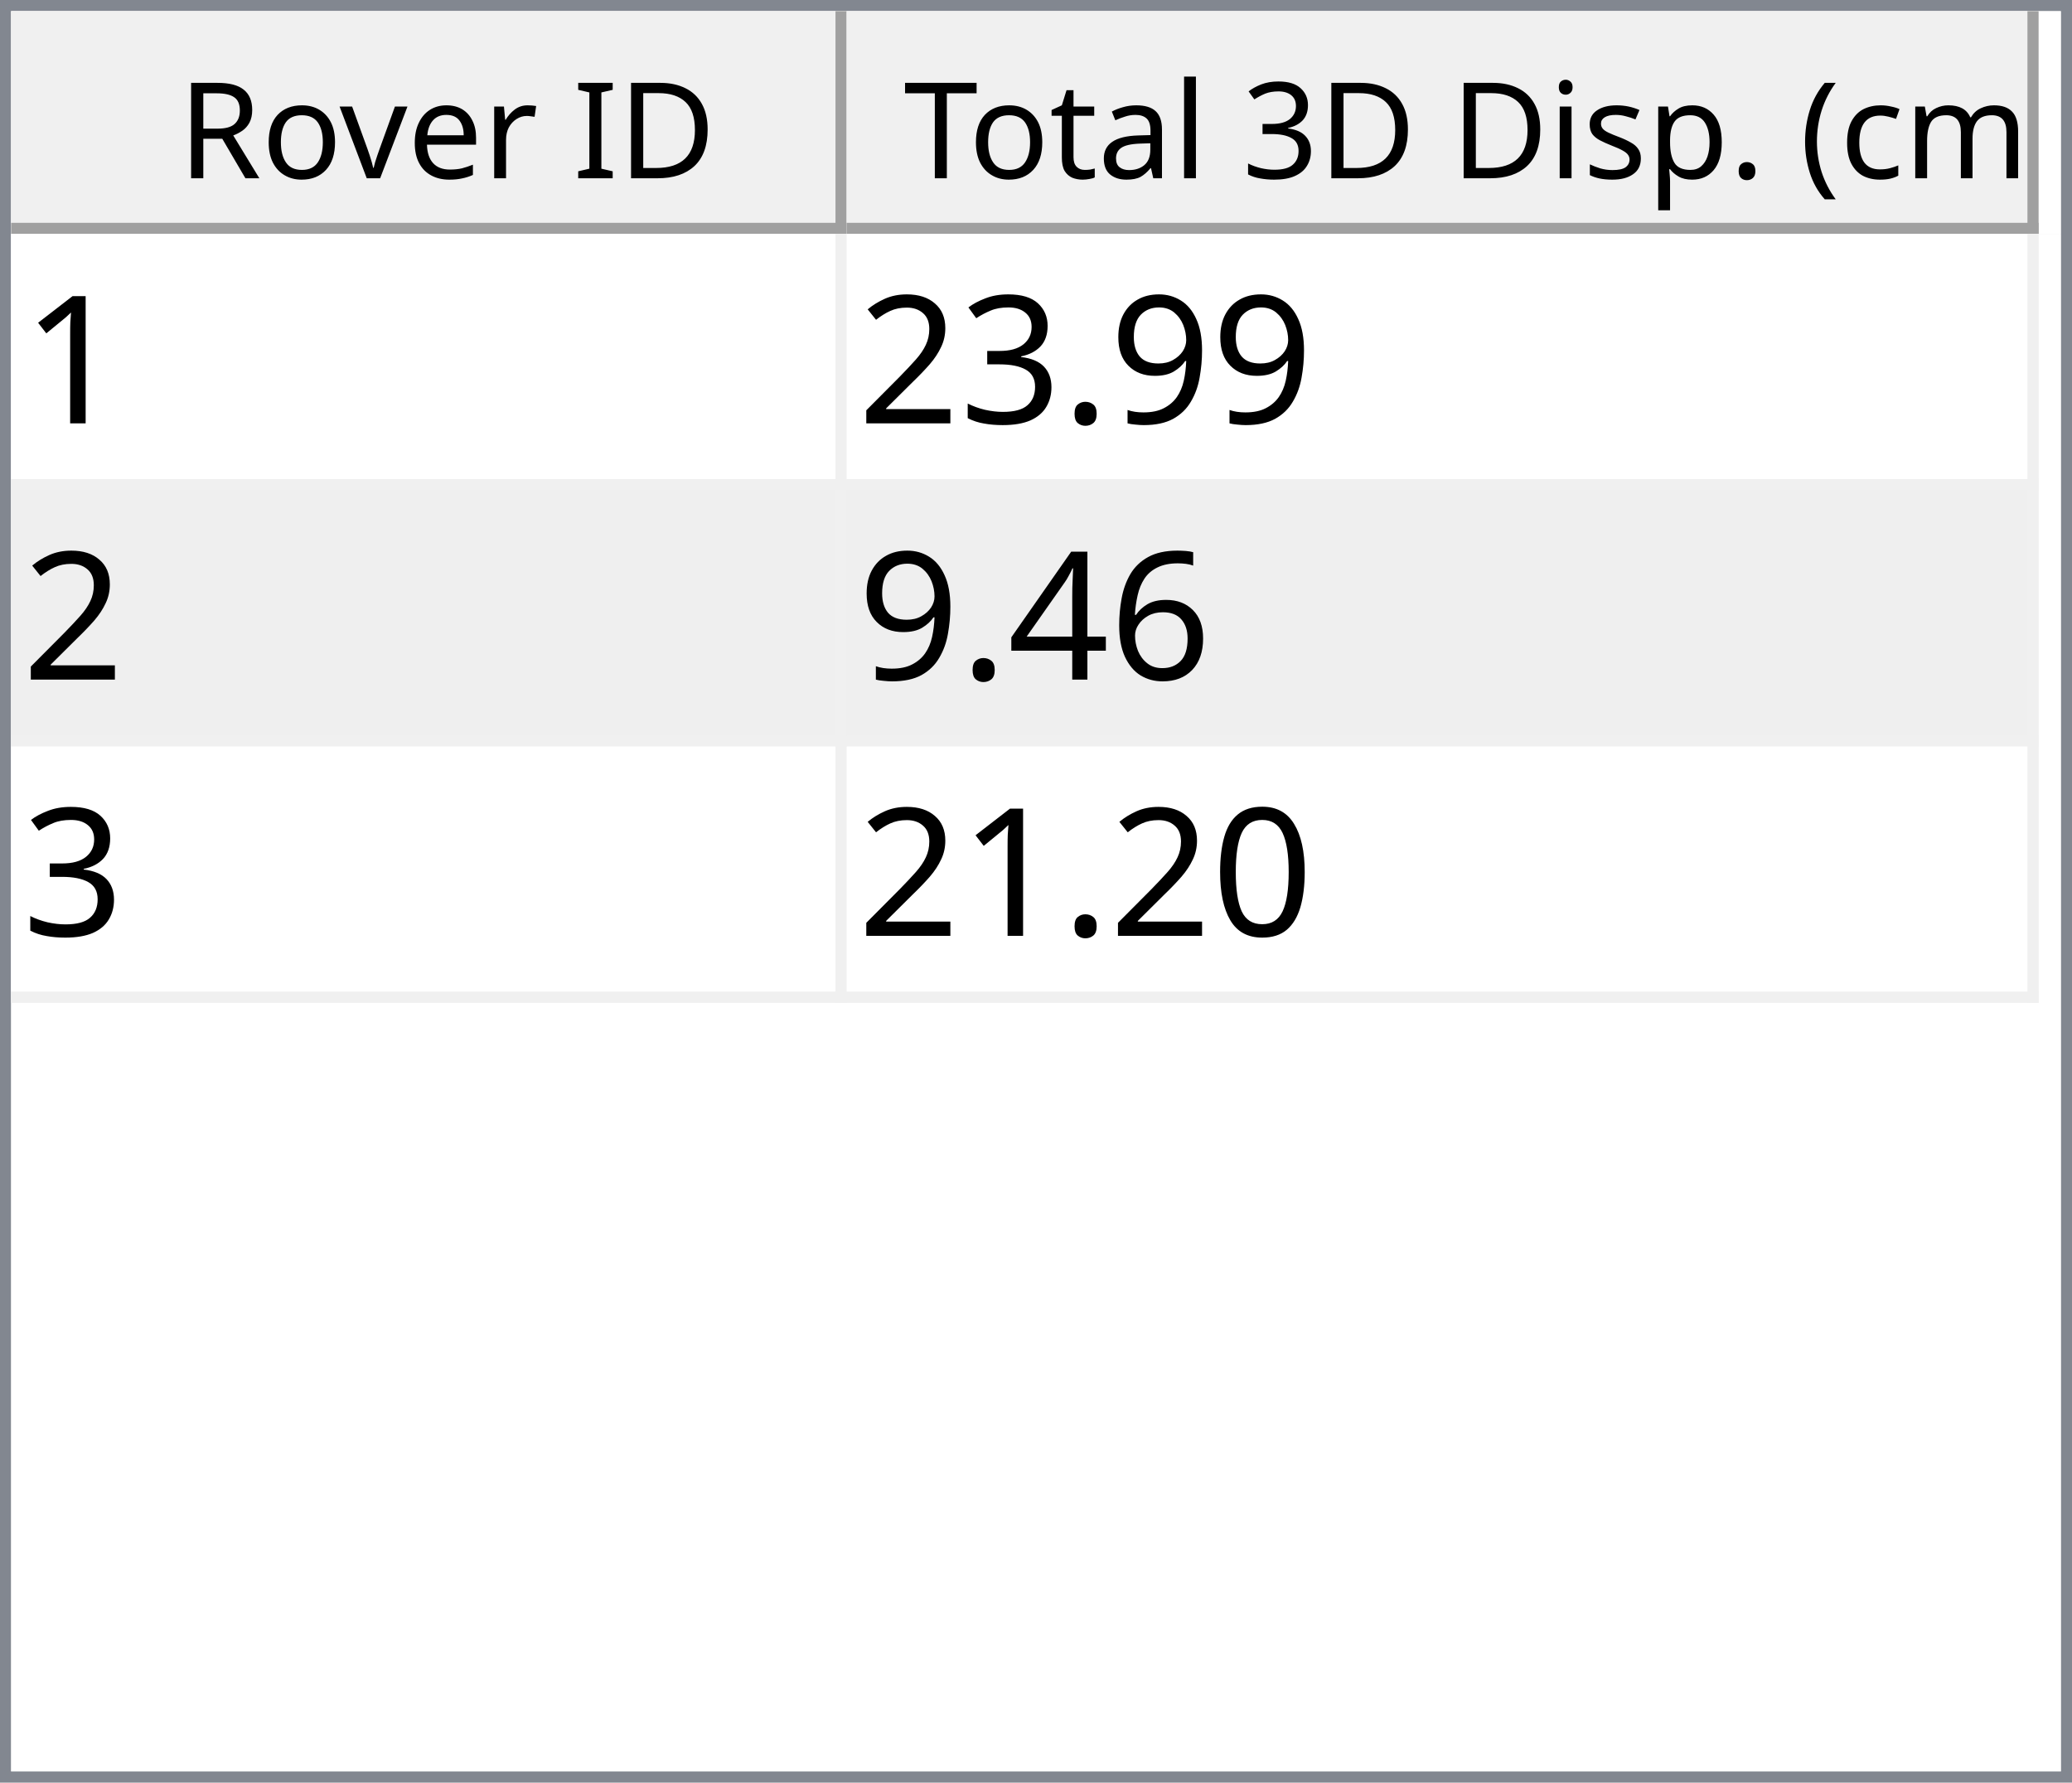
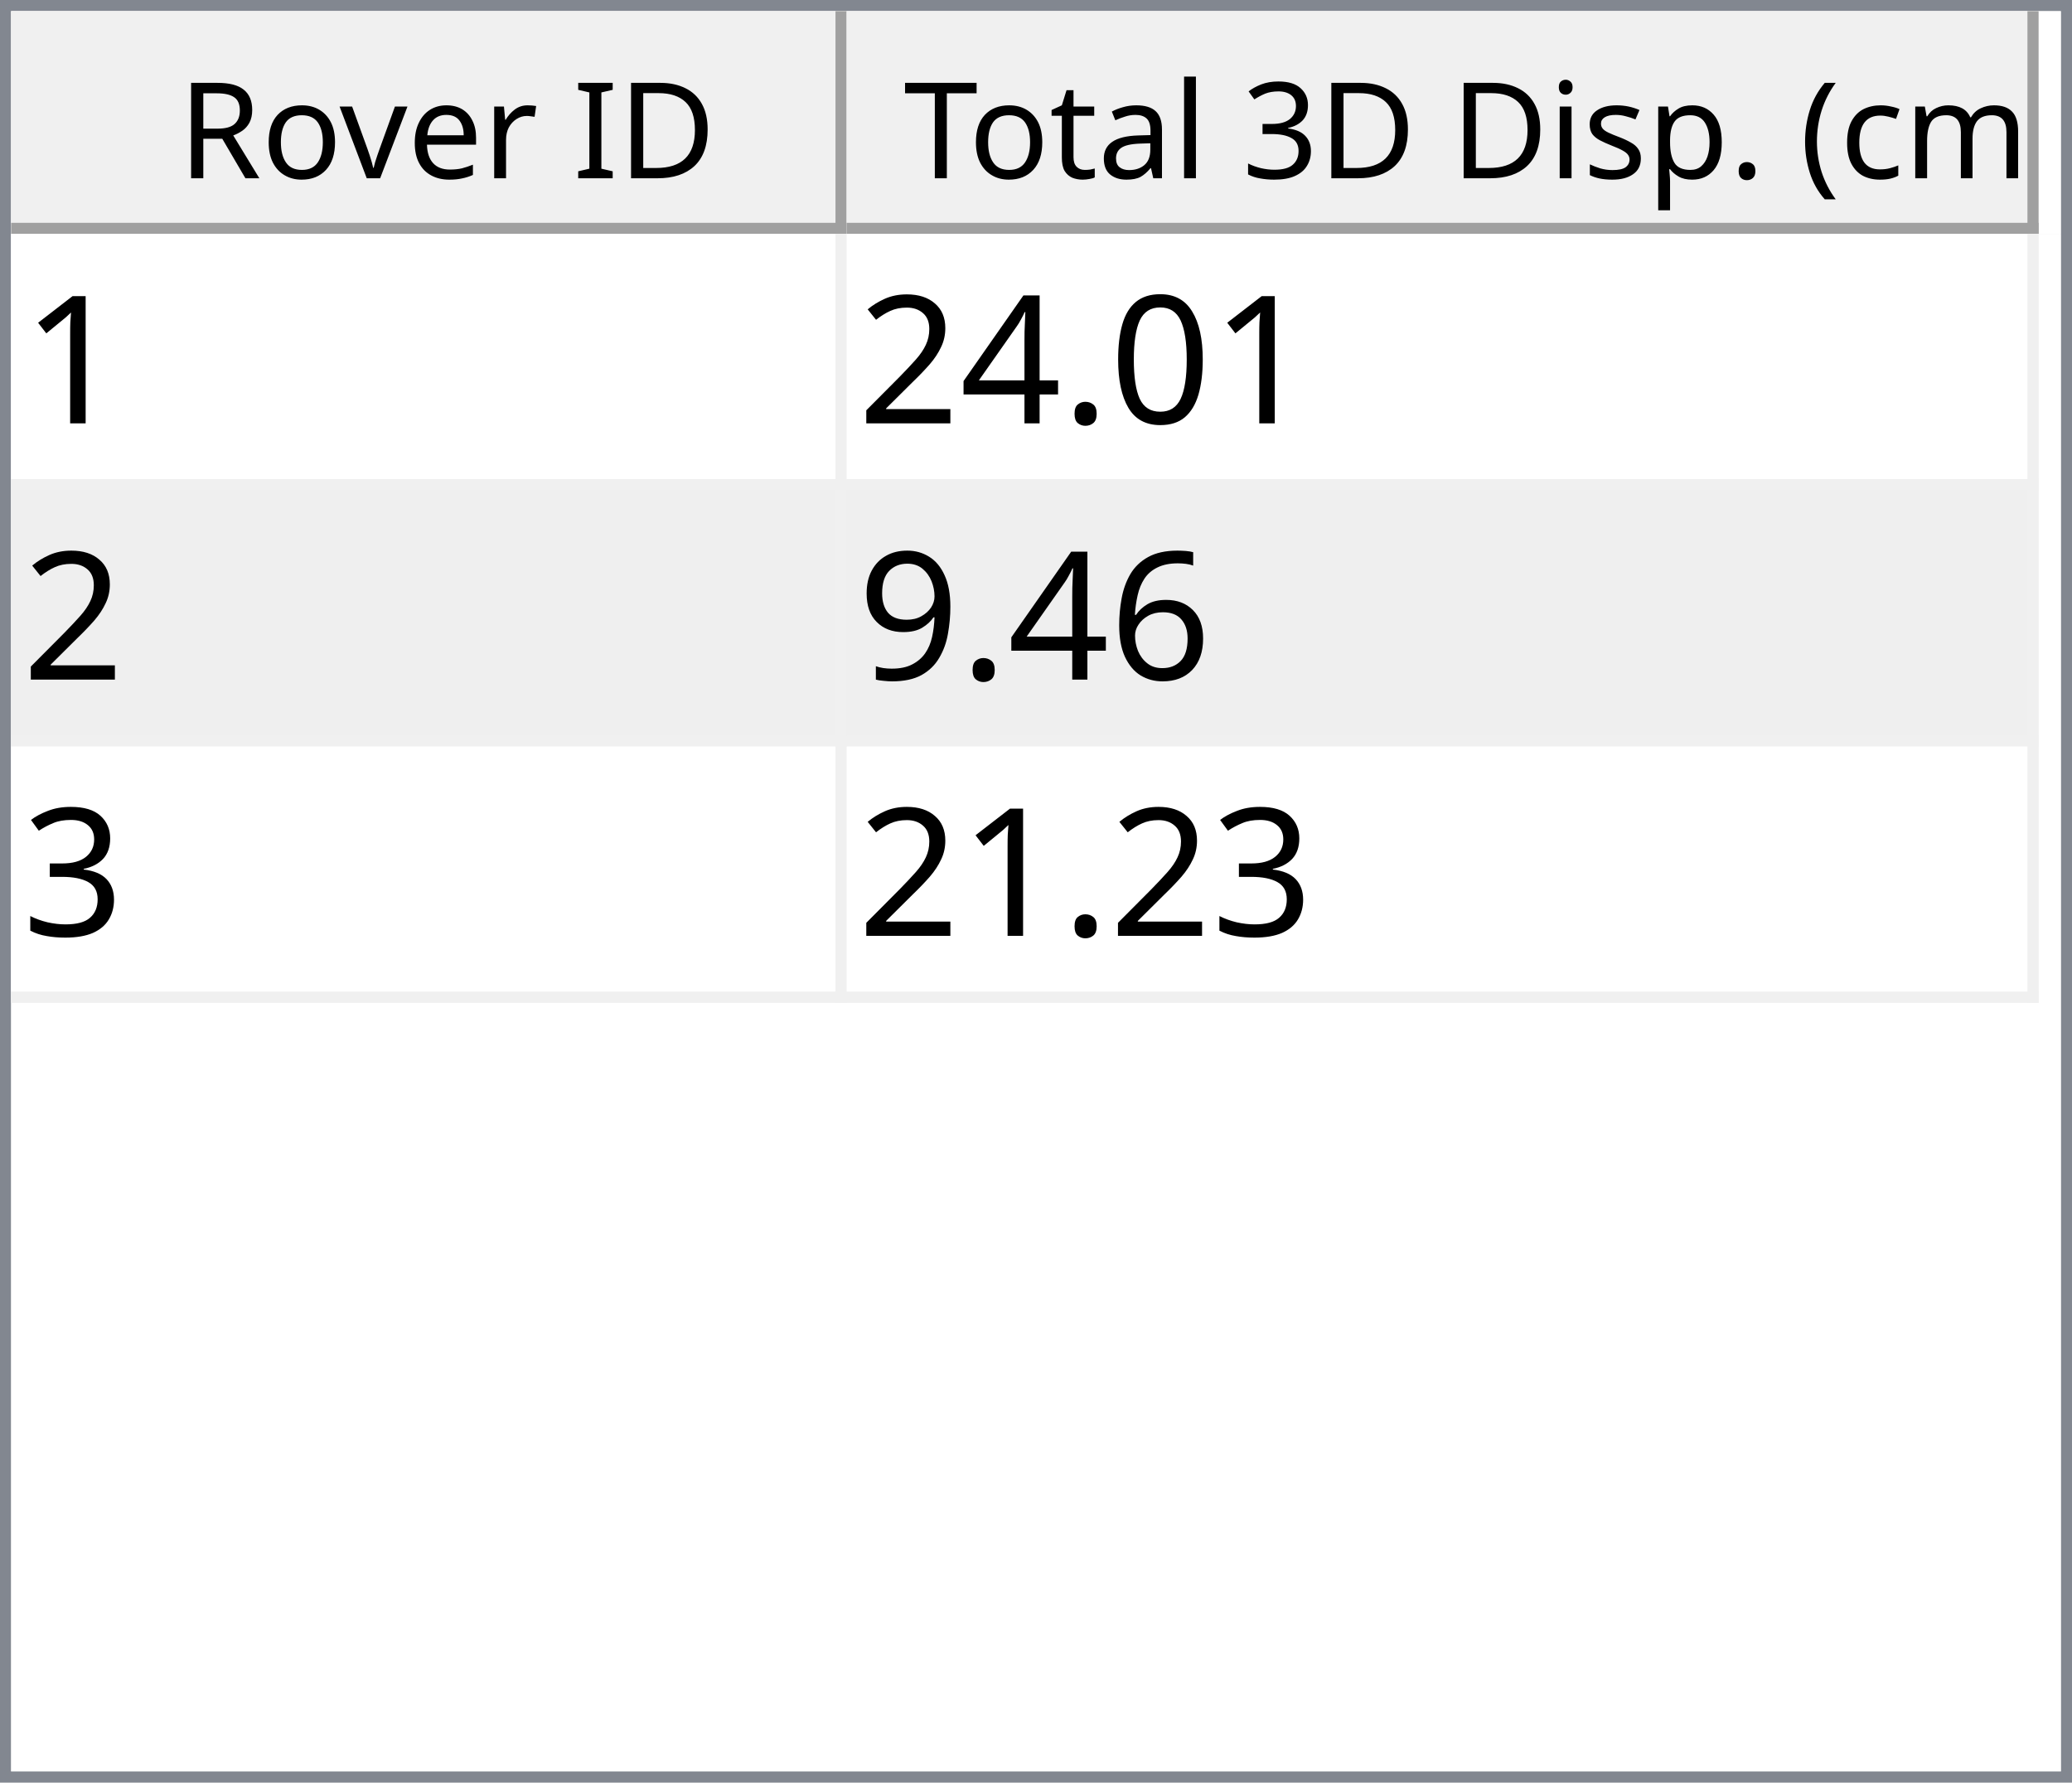
<svg xmlns="http://www.w3.org/2000/svg" style="fill-opacity:1; color-rendering:auto; color-interpolation:auto; text-rendering:auto; stroke:black; stroke-linecap:square; stroke-miterlimit:10; shape-rendering:auto; stroke-opacity:1; fill:black; stroke-dasharray:none; font-weight:normal; stroke-width:1; font-family:'Dialog'; font-style:normal; stroke-linejoin:miter; font-size:12px; stroke-dashoffset:0; image-rendering:auto;" width="186" height="160">
  <defs id="genericDefs" />
  <g>
    <defs id="defs1">
      <clipPath clipPathUnits="userSpaceOnUse" id="clipPath1">
        <path d="M0 0 L186 0 L186 160 L0 160 L0 0 Z" />
      </clipPath>
      <clipPath clipPathUnits="userSpaceOnUse" id="clipPath2">
        <path d="M0 0 L0 160 L186 160 L186 0 Z" />
      </clipPath>
      <clipPath clipPathUnits="userSpaceOnUse" id="clipPath3">
        <path d="M0 0 L0 20 L184 20 L184 0 Z" />
      </clipPath>
      <clipPath clipPathUnits="userSpaceOnUse" id="clipPath4">
        <path d="M0 0 L0 20 L75 20 L75 0 Z" />
      </clipPath>
      <clipPath clipPathUnits="userSpaceOnUse" id="clipPath5">
        <path d="M1 1 L1 19 L74 19 L74 1 Z" />
      </clipPath>
      <clipPath clipPathUnits="userSpaceOnUse" id="clipPath6">
        <path d="M0 0 L0 18 L73 18 L73 0 Z" />
      </clipPath>
      <clipPath clipPathUnits="userSpaceOnUse" id="clipPath7">
        <path d="M-0.5 -0.5 L-0.5 19.5 L74.5 19.5 L74.5 -0.5 Z" />
      </clipPath>
      <clipPath clipPathUnits="userSpaceOnUse" id="clipPath8">
        <path d="M0 0 L0 20 L107 20 L107 0 Z" />
      </clipPath>
      <clipPath clipPathUnits="userSpaceOnUse" id="clipPath9">
        <path d="M1 1 L1 19 L106 19 L106 1 Z" />
      </clipPath>
      <clipPath clipPathUnits="userSpaceOnUse" id="clipPath10">
        <path d="M0 0 L0 18 L105 18 L105 0 Z" />
      </clipPath>
      <clipPath clipPathUnits="userSpaceOnUse" id="clipPath11">
        <path d="M-0.5 -0.5 L-0.5 19.5 L106.5 19.5 L106.5 -0.5 Z" />
      </clipPath>
      <clipPath clipPathUnits="userSpaceOnUse" id="clipPath12">
        <path d="M0 0 L0 138 L184 138 L184 0 Z" />
      </clipPath>
      <clipPath clipPathUnits="userSpaceOnUse" id="clipPath13">
        <path d="M0 0 L0 69 L182 69 L182 0 Z" />
      </clipPath>
      <clipPath clipPathUnits="userSpaceOnUse" id="clipPath14">
        <path d="M-0.5 -0.5 L-0.5 68.5 L181.5 68.5 L181.5 -0.5 Z" />
      </clipPath>
      <clipPath clipPathUnits="userSpaceOnUse" id="clipPath15">
        <path d="M0 0 L0 22 L74 22 L74 0 Z" />
      </clipPath>
      <clipPath clipPathUnits="userSpaceOnUse" id="clipPath16">
        <path d="M0 0 L0 22 L106 22 L106 0 Z" />
      </clipPath>
      <font horiz-adv-x="64.551" id="font1">
        <font-face ascent="107.91" descent="25.098" units-per-em="100" style="font-style:normal; font-family:Segoe UI; font-weight:normal;" />
        <missing-glyph horiz-adv-x="64.551" d="M8.109 0 L8.109 68.266 L56.453 68.266 L56.453 0 L8.109 0 ZM15.328 7.234 L49.219 7.234 L49.219 61.031 L15.328 61.031 L15.328 7.234 Z" />
        <glyph unicode="D" horiz-adv-x="70.117" d="M9.188 0 L9.188 70.016 L28.516 70.016 Q65.531 70.016 65.531 35.891 Q65.531 19.672 55.25 9.836 Q44.969 0 27.734 0 L9.188 0 ZM17.391 62.594 L17.391 7.422 L27.828 7.422 Q41.609 7.422 49.273 14.797 Q56.938 22.172 56.938 35.688 Q56.938 62.594 28.328 62.594 L17.391 62.594 Z" />
        <glyph unicode="I" horiz-adv-x="26.611" d="M17.391 0 L9.188 0 L9.188 70.016 L17.391 70.016 L17.391 0 Z" />
        <glyph unicode=" " horiz-adv-x="27.393" d="" />
        <glyph unicode="r" horiz-adv-x="34.766" d="M34.188 41.891 Q32.078 43.5 28.125 43.5 Q23 43.5 19.555 38.672 Q16.109 33.844 16.109 25.484 L16.109 0 L8.109 0 L8.109 50 L16.109 50 L16.109 39.703 L16.312 39.703 Q18.016 44.969 21.531 47.922 Q25.047 50.875 29.391 50.875 Q32.516 50.875 34.188 50.203 L34.188 41.891 Z" />
        <glyph unicode="e" horiz-adv-x="52.295" d="M48.297 23 L12.984 23 Q13.188 14.656 17.484 10.109 Q21.781 5.562 29.297 5.562 Q37.75 5.562 44.828 11.141 L44.828 3.609 Q38.234 -1.172 27.391 -1.172 Q16.797 -1.172 10.742 5.641 Q4.688 12.453 4.688 24.812 Q4.688 36.469 11.305 43.82 Q17.922 51.172 27.734 51.172 Q37.547 51.172 42.922 44.828 Q48.297 38.484 48.297 27.203 L48.297 23 ZM40.094 29.781 Q40.047 36.719 36.75 40.578 Q33.453 44.438 27.594 44.438 Q21.922 44.438 17.969 40.383 Q14.016 36.328 13.094 29.781 L40.094 29.781 Z" />
        <glyph unicode="v" horiz-adv-x="47.9" d="M47.406 50 L27.484 0 L19.625 0 L0.688 50 L9.469 50 L22.172 13.672 Q23.578 9.672 23.922 6.688 L24.125 6.688 Q24.609 10.453 25.688 13.484 L38.969 50 L47.406 50 Z" />
        <glyph unicode="o" horiz-adv-x="58.594" d="M29 -1.172 Q17.922 -1.172 11.305 5.836 Q4.688 12.844 4.688 24.422 Q4.688 37.016 11.57 44.094 Q18.453 51.172 30.172 51.172 Q41.359 51.172 47.633 44.289 Q53.906 37.406 53.906 25.203 Q53.906 13.234 47.141 6.031 Q40.375 -1.172 29 -1.172 ZM29.594 44.438 Q21.875 44.438 17.383 39.188 Q12.891 33.938 12.891 24.703 Q12.891 15.828 17.43 10.695 Q21.969 5.562 29.594 5.562 Q37.359 5.562 41.531 10.594 Q45.703 15.625 45.703 24.906 Q45.703 34.281 41.531 39.359 Q37.359 44.438 29.594 44.438 Z" />
        <glyph unicode="R" horiz-adv-x="59.814" d="M59.375 0 L49.609 0 L37.891 19.625 Q36.281 22.359 34.766 24.289 Q33.25 26.219 31.664 27.438 Q30.078 28.656 28.25 29.219 Q26.422 29.781 24.125 29.781 L17.391 29.781 L17.391 0 L9.188 0 L9.188 70.016 L30.078 70.016 Q34.672 70.016 38.555 68.867 Q42.438 67.719 45.289 65.375 Q48.141 63.031 49.758 59.547 Q51.375 56.062 51.375 51.375 Q51.375 47.703 50.273 44.656 Q49.172 41.609 47.148 39.211 Q45.125 36.812 42.266 35.133 Q39.406 33.453 35.844 32.516 L35.844 32.328 Q37.594 31.547 38.891 30.547 Q40.188 29.547 41.359 28.18 Q42.531 26.812 43.68 25.078 Q44.828 23.344 46.234 21.047 L59.375 0 ZM17.391 62.594 L17.391 37.203 L28.516 37.203 Q31.594 37.203 34.203 38.133 Q36.812 39.062 38.719 40.797 Q40.625 42.531 41.703 45.047 Q42.781 47.562 42.781 50.688 Q42.781 56.297 39.141 59.445 Q35.5 62.594 28.609 62.594 L17.391 62.594 Z" />
        <glyph unicode=")" horiz-adv-x="30.176" d="M8.297 -15.922 L1.172 -15.922 Q16.406 2.344 16.406 26.812 Q16.406 51.469 1.078 70.016 L8.297 70.016 Q23.531 52.156 23.531 26.703 Q23.531 1.375 8.297 -15.922 Z" />
        <glyph unicode="m" horiz-adv-x="86.133" d="M79.109 0 L71.094 0 L71.094 28.719 Q71.094 37.016 68.531 40.727 Q65.969 44.438 59.906 44.438 Q54.781 44.438 51.195 39.75 Q47.609 35.062 47.609 28.516 L47.609 0 L39.594 0 L39.594 29.688 Q39.594 44.438 28.219 44.438 Q22.953 44.438 19.531 40.016 Q16.109 35.594 16.109 28.516 L16.109 0 L8.109 0 L8.109 50 L16.109 50 L16.109 42.094 L16.312 42.094 Q21.625 51.172 31.844 51.172 Q36.969 51.172 40.773 48.312 Q44.578 45.453 46 40.828 Q51.562 51.172 62.594 51.172 Q79.109 51.172 79.109 30.812 L79.109 0 Z" />
        <glyph unicode="c" horiz-adv-x="46.191" d="M42.188 2.297 Q36.422 -1.172 28.516 -1.172 Q17.828 -1.172 11.258 5.789 Q4.688 12.75 4.688 23.828 Q4.688 36.188 11.766 43.68 Q18.844 51.172 30.672 51.172 Q37.25 51.172 42.281 48.734 L42.281 40.531 Q36.719 44.438 30.375 44.438 Q22.703 44.438 17.797 38.945 Q12.891 33.453 12.891 24.516 Q12.891 15.719 17.508 10.641 Q22.125 5.562 29.891 5.562 Q36.422 5.562 42.188 9.906 L42.188 2.297 Z" />
        <glyph unicode="(" horiz-adv-x="30.176" d="M29.109 -15.922 L21.969 -15.922 Q6.844 1.375 6.844 26.703 Q6.844 52.156 21.969 70.016 L29.203 70.016 Q13.875 51.469 13.875 26.812 Q13.875 2.344 29.109 -15.922 Z" />
        <glyph unicode="." horiz-adv-x="21.68" d="M10.891 -1.078 Q8.641 -1.078 7.055 0.539 Q5.469 2.156 5.469 4.391 Q5.469 6.641 7.055 8.273 Q8.641 9.906 10.891 9.906 Q13.188 9.906 14.797 8.273 Q16.406 6.641 16.406 4.391 Q16.406 2.156 14.797 0.539 Q13.188 -1.078 10.891 -1.078 Z" />
        <glyph unicode="p" horiz-adv-x="58.789" d="M16.312 7.234 L16.109 7.234 L16.109 -23 L8.109 -23 L8.109 50 L16.109 50 L16.109 41.219 L16.312 41.219 Q22.219 51.172 33.594 51.172 Q43.266 51.172 48.688 44.461 Q54.109 37.75 54.109 26.469 Q54.109 13.922 48 6.375 Q41.891 -1.172 31.297 -1.172 Q21.578 -1.172 16.312 7.234 ZM16.109 27.391 L16.109 20.406 Q16.109 14.203 20.141 9.883 Q24.172 5.562 30.375 5.562 Q37.641 5.562 41.773 11.133 Q45.906 16.703 45.906 26.609 Q45.906 34.969 42.047 39.703 Q38.188 44.438 31.594 44.438 Q24.609 44.438 20.359 39.578 Q16.109 34.719 16.109 27.391 Z" />
        <glyph unicode="s" horiz-adv-x="42.432" d="M5.078 1.812 L5.078 10.406 Q11.625 5.562 19.484 5.562 Q30.031 5.562 30.031 12.594 Q30.031 14.594 29.125 15.992 Q28.219 17.391 26.68 18.461 Q25.141 19.531 23.07 20.383 Q21 21.234 18.609 22.172 Q15.281 23.484 12.766 24.828 Q10.25 26.172 8.57 27.859 Q6.891 29.547 6.031 31.695 Q5.172 33.844 5.172 36.719 Q5.172 40.234 6.789 42.945 Q8.406 45.656 11.086 47.484 Q13.766 49.312 17.211 50.242 Q20.656 51.172 24.312 51.172 Q30.812 51.172 35.938 48.922 L35.938 40.828 Q30.422 44.438 23.25 44.438 Q21 44.438 19.195 43.922 Q17.391 43.406 16.094 42.477 Q14.797 41.547 14.086 40.258 Q13.375 38.969 13.375 37.406 Q13.375 35.453 14.086 34.133 Q14.797 32.812 16.164 31.789 Q17.531 30.766 19.484 29.938 Q21.438 29.109 23.922 28.125 Q27.25 26.859 29.883 25.516 Q32.516 24.172 34.375 22.484 Q36.234 20.797 37.234 18.602 Q38.234 16.406 38.234 13.375 Q38.234 9.672 36.602 6.938 Q34.969 4.203 32.234 2.398 Q29.5 0.594 25.93 -0.289 Q22.359 -1.172 18.453 -1.172 Q10.75 -1.172 5.078 1.812 Z" />
        <glyph unicode="i" horiz-adv-x="24.219" d="M12.203 62.703 Q10.062 62.703 8.547 64.164 Q7.031 65.625 7.031 67.875 Q7.031 70.125 8.547 71.609 Q10.062 73.094 12.203 73.094 Q14.406 73.094 15.945 71.609 Q17.484 70.125 17.484 67.875 Q17.484 65.719 15.945 64.211 Q14.406 62.703 12.203 62.703 ZM16.109 0 L8.109 0 L8.109 50 L16.109 50 L16.109 0 Z" />
        <glyph unicode="3" horiz-adv-x="53.906" d="M46.531 19.828 Q46.531 15.094 44.75 11.211 Q42.969 7.328 39.719 4.57 Q36.469 1.812 31.93 0.297 Q27.391 -1.219 21.922 -1.219 Q11.922 -1.219 6 2.594 L6 11.188 Q13.094 5.609 22.219 5.609 Q25.875 5.609 28.828 6.539 Q31.781 7.469 33.906 9.227 Q36.031 10.984 37.18 13.477 Q38.328 15.969 38.328 19.094 Q38.328 32.812 18.797 32.812 L12.984 32.812 L12.984 39.594 L18.5 39.594 Q35.797 39.594 35.797 52.484 Q35.797 64.406 22.609 64.406 Q15.188 64.406 8.688 59.422 L8.688 67.188 Q15.375 71.188 24.609 71.188 Q29 71.188 32.57 69.969 Q36.141 68.75 38.68 66.555 Q41.219 64.359 42.609 61.281 Q44 58.203 44 54.5 Q44 40.672 30.031 36.719 L30.031 36.531 Q33.594 36.141 36.625 34.797 Q39.656 33.453 41.852 31.305 Q44.047 29.156 45.289 26.25 Q46.531 23.344 46.531 19.828 Z" />
        <glyph unicode="l" horiz-adv-x="24.219" d="M16.109 0 L8.109 0 L8.109 74.031 L16.109 74.031 L16.109 0 Z" />
        <glyph unicode="a" horiz-adv-x="50.879" d="M43.891 0 L35.891 0 L35.891 7.812 L35.688 7.812 Q30.469 -1.172 20.312 -1.172 Q12.844 -1.172 8.617 2.781 Q4.391 6.734 4.391 13.281 Q4.391 27.297 20.906 29.594 L35.891 31.688 Q35.891 44.438 25.594 44.438 Q16.547 44.438 9.281 38.281 L9.281 46.484 Q16.656 51.172 26.266 51.172 Q43.891 51.172 43.891 32.516 L43.891 0 ZM35.891 25.297 L23.828 23.641 Q18.266 22.859 15.43 20.875 Q12.594 18.891 12.594 13.875 Q12.594 10.203 15.211 7.883 Q17.828 5.562 22.172 5.562 Q28.125 5.562 32.008 9.742 Q35.891 13.922 35.891 20.312 L35.891 25.297 Z" />
        <glyph unicode="t" horiz-adv-x="33.887" d="M31.297 0.484 Q28.469 -1.078 23.828 -1.078 Q10.688 -1.078 10.688 13.578 L10.688 43.172 L2.094 43.172 L2.094 50 L10.688 50 L10.688 62.203 L18.703 64.797 L18.703 50 L31.297 50 L31.297 43.172 L18.703 43.172 L18.703 14.984 Q18.703 9.969 20.414 7.82 Q22.125 5.672 26.078 5.672 Q29.109 5.672 31.297 7.328 L31.297 0.484 Z" />
        <glyph unicode="T" horiz-adv-x="52.393" d="M50.594 62.594 L30.375 62.594 L30.375 0 L22.172 0 L22.172 62.594 L2 62.594 L2 70.016 L50.594 70.016 L50.594 62.594 Z" />
      </font>
      <font horiz-adv-x="75.0" id="font2">
        <font-face ascent="100.537" descent="21.973" units-per-em="100" style="font-style:normal; font-family:sans-serif; font-weight:normal;" />
        <missing-glyph horiz-adv-x="75.0" d="M12.5 0 L12.5 62.5 L62.5 62.5 L62.5 0 L12.5 0 ZM14.062 1.562 L60.938 1.562 L60.938 60.938 L14.062 60.938 L14.062 1.562 Z" />
        <glyph unicode="1" horiz-adv-x="55.615" d="M37.25 0 L28.469 0 L28.469 56 Q25.297 52.984 20.141 49.953 Q14.984 46.922 10.891 45.406 L10.891 53.906 Q18.266 57.375 23.781 62.305 Q29.297 67.234 31.594 71.875 L37.25 71.875 L37.25 0 Z" />
-         <glyph unicode="9" horiz-adv-x="55.615" d="M5.469 16.547 L13.922 17.328 Q14.984 11.375 18.016 8.688 Q21.047 6 25.781 6 Q29.828 6 32.883 7.859 Q35.938 9.719 37.891 12.82 Q39.844 15.922 41.164 21.195 Q42.484 26.469 42.484 31.938 Q42.484 32.516 42.438 33.688 Q39.797 29.5 35.234 26.883 Q30.672 24.266 25.344 24.266 Q16.453 24.266 10.305 30.711 Q4.156 37.156 4.156 47.703 Q4.156 58.594 10.578 65.234 Q17 71.875 26.656 71.875 Q33.641 71.875 39.43 68.117 Q45.219 64.359 48.219 57.398 Q51.219 50.438 51.219 37.25 Q51.219 23.531 48.242 15.406 Q45.266 7.281 39.383 3.031 Q33.5 -1.219 25.594 -1.219 Q17.188 -1.219 11.867 3.445 Q6.547 8.109 5.469 16.547 ZM41.453 48.141 Q41.453 55.719 37.43 60.156 Q33.406 64.594 27.734 64.594 Q21.875 64.594 17.531 59.812 Q13.188 55.031 13.188 47.406 Q13.188 40.578 17.312 36.305 Q21.438 32.031 27.484 32.031 Q33.594 32.031 37.523 36.305 Q41.453 40.578 41.453 48.141 Z" />
+         <glyph unicode="0" horiz-adv-x="55.615" d="M4.156 35.297 Q4.156 48 6.766 55.742 Q9.375 63.484 14.523 67.68 Q19.672 71.875 27.484 71.875 Q33.25 71.875 37.594 69.555 Q41.938 67.234 44.773 62.867 Q47.609 58.5 49.219 52.227 Q50.828 45.953 50.828 35.297 Q50.828 22.703 48.242 14.969 Q45.656 7.234 40.508 3.008 Q35.359 -1.219 27.484 -1.219 Q17.141 -1.219 11.234 6.203 Q4.156 15.141 4.156 35.297 ZM13.188 35.297 Q13.188 17.672 17.312 11.836 Q21.438 6 27.484 6 Q33.547 6 37.672 11.859 Q41.797 17.719 41.797 35.297 Q41.797 52.984 37.672 58.789 Q33.547 64.594 27.391 64.594 Q21.344 64.594 17.719 59.469 Q13.188 52.938 13.188 35.297 Z" />
        <glyph unicode="." horiz-adv-x="27.783" d="M9.078 0 L9.078 10.016 L19.094 10.016 L19.094 0 L9.078 0 Z" />
-         <glyph unicode="3" horiz-adv-x="55.615" d="M4.203 18.891 L12.984 20.062 Q14.5 12.594 18.141 9.297 Q21.781 6 27 6 Q33.203 6 37.477 10.297 Q41.75 14.594 41.75 20.953 Q41.75 27 37.797 30.93 Q33.844 34.859 27.734 34.859 Q25.25 34.859 21.531 33.891 L22.516 41.609 Q23.391 41.5 23.922 41.5 Q29.547 41.5 34.039 44.43 Q38.531 47.359 38.531 53.469 Q38.531 58.297 35.258 61.477 Q31.984 64.656 26.812 64.656 Q21.688 64.656 18.266 61.43 Q14.844 58.203 13.875 51.766 L5.078 53.328 Q6.688 62.156 12.398 67.016 Q18.109 71.875 26.609 71.875 Q32.469 71.875 37.398 69.359 Q42.328 66.844 44.945 62.5 Q47.562 58.156 47.562 53.266 Q47.562 48.641 45.07 44.828 Q42.578 41.016 37.703 38.766 Q44.047 37.312 47.562 32.695 Q51.078 28.078 51.078 21.141 Q51.078 11.766 44.242 5.25 Q37.406 -1.266 26.953 -1.266 Q17.531 -1.266 11.305 4.352 Q5.078 9.969 4.203 18.891 Z" />
+         <glyph unicode="4" horiz-adv-x="55.615" d="M32.328 0 L32.328 17.141 L1.266 17.141 L1.266 25.203 L33.938 71.578 L41.109 71.578 L41.109 25.203 L50.781 25.203 L50.781 17.141 L41.109 17.141 L41.109 0 L32.328 0 ZM32.328 25.203 L32.328 57.469 L9.906 25.203 L32.328 25.203 Z" />
        <glyph unicode="2" horiz-adv-x="55.615" d="M50.344 8.453 L50.344 0 L3.031 0 Q2.938 3.172 4.047 6.109 Q5.859 10.938 9.836 15.625 Q13.812 20.312 21.344 26.469 Q33.016 36.031 37.117 41.625 Q41.219 47.219 41.219 52.203 Q41.219 57.422 37.477 61.008 Q33.734 64.594 27.734 64.594 Q21.391 64.594 17.578 60.789 Q13.766 56.984 13.719 50.25 L4.688 51.172 Q5.609 61.281 11.664 66.578 Q17.719 71.875 27.938 71.875 Q38.234 71.875 44.242 66.164 Q50.25 60.453 50.25 52 Q50.25 47.703 48.492 43.555 Q46.734 39.406 42.656 34.812 Q38.578 30.219 29.109 22.219 Q21.188 15.578 18.945 13.211 Q16.703 10.844 15.234 8.453 L50.344 8.453 Z" />
        <glyph unicode="6" horiz-adv-x="55.615" d="M49.75 54.047 L41.016 53.375 Q39.844 58.547 37.703 60.891 Q34.125 64.656 28.906 64.656 Q24.703 64.656 21.531 62.312 Q17.391 59.281 14.992 53.469 Q12.594 47.656 12.5 36.922 Q15.672 41.75 20.266 44.094 Q24.859 46.438 29.891 46.438 Q38.672 46.438 44.852 39.969 Q51.031 33.5 51.031 23.25 Q51.031 16.5 48.125 10.719 Q45.219 4.938 40.141 1.859 Q35.062 -1.219 28.609 -1.219 Q17.625 -1.219 10.695 6.859 Q3.766 14.938 3.766 33.5 Q3.766 54.25 11.422 63.672 Q18.109 71.875 29.438 71.875 Q37.891 71.875 43.289 67.141 Q48.688 62.406 49.75 54.047 ZM13.875 23.188 Q13.875 18.656 15.797 14.508 Q17.719 10.359 21.188 8.18 Q24.656 6 28.469 6 Q34.031 6 38.039 10.492 Q42.047 14.984 42.047 22.703 Q42.047 30.125 38.086 34.398 Q34.125 38.672 28.125 38.672 Q22.172 38.672 18.023 34.398 Q13.875 30.125 13.875 23.188 Z" />
-         <glyph unicode="4" horiz-adv-x="55.615" d="M32.328 0 L32.328 17.141 L1.266 17.141 L1.266 25.203 L33.938 71.578 L41.109 71.578 L41.109 25.203 L50.781 25.203 L50.781 17.141 L41.109 17.141 L41.109 0 L32.328 0 ZM32.328 25.203 L32.328 57.469 L9.906 25.203 L32.328 25.203 Z" />
-         <glyph unicode="0" horiz-adv-x="55.615" d="M4.156 35.297 Q4.156 48 6.766 55.742 Q9.375 63.484 14.523 67.68 Q19.672 71.875 27.484 71.875 Q33.25 71.875 37.594 69.555 Q41.938 67.234 44.773 62.867 Q47.609 58.5 49.219 52.227 Q50.828 45.953 50.828 35.297 Q50.828 22.703 48.242 14.969 Q45.656 7.234 40.508 3.008 Q35.359 -1.219 27.484 -1.219 Q17.141 -1.219 11.234 6.203 Q4.156 15.141 4.156 35.297 ZM13.188 35.297 Q13.188 17.672 17.312 11.836 Q21.438 6 27.484 6 Q33.547 6 37.672 11.859 Q41.797 17.719 41.797 35.297 Q41.797 52.984 37.672 58.789 Q33.547 64.594 27.391 64.594 Q21.344 64.594 17.719 59.469 Q13.188 52.938 13.188 35.297 Z" />
+         <glyph unicode="9" horiz-adv-x="55.615" d="M5.469 16.547 L13.922 17.328 Q14.984 11.375 18.016 8.688 Q21.047 6 25.781 6 Q29.828 6 32.883 7.859 Q35.938 9.719 37.891 12.82 Q39.844 15.922 41.164 21.195 Q42.484 26.469 42.484 31.938 Q42.484 32.516 42.438 33.688 Q39.797 29.5 35.234 26.883 Q30.672 24.266 25.344 24.266 Q16.453 24.266 10.305 30.711 Q4.156 37.156 4.156 47.703 Q4.156 58.594 10.578 65.234 Q17 71.875 26.656 71.875 Q33.641 71.875 39.43 68.117 Q45.219 64.359 48.219 57.398 Q51.219 50.438 51.219 37.25 Q51.219 23.531 48.242 15.406 Q45.266 7.281 39.383 3.031 Q33.5 -1.219 25.594 -1.219 Q17.188 -1.219 11.867 3.445 Q6.547 8.109 5.469 16.547 ZM41.453 48.141 Q41.453 55.719 37.43 60.156 Q33.406 64.594 27.734 64.594 Q21.875 64.594 17.531 59.812 Q13.188 55.031 13.188 47.406 Q13.188 40.578 17.312 36.305 Q21.438 32.031 27.484 32.031 Q33.594 32.031 37.523 36.305 Q41.453 40.578 41.453 48.141 Z" />
+         <glyph unicode="3" horiz-adv-x="55.615" d="M4.203 18.891 L12.984 20.062 Q14.5 12.594 18.141 9.297 Q21.781 6 27 6 Q33.203 6 37.477 10.297 Q41.75 14.594 41.75 20.953 Q41.75 27 37.797 30.93 Q33.844 34.859 27.734 34.859 Q25.25 34.859 21.531 33.891 L22.516 41.609 Q23.391 41.5 23.922 41.5 Q29.547 41.5 34.039 44.43 Q38.531 47.359 38.531 53.469 Q38.531 58.297 35.258 61.477 Q31.984 64.656 26.812 64.656 Q21.688 64.656 18.266 61.43 Q14.844 58.203 13.875 51.766 L5.078 53.328 Q6.688 62.156 12.398 67.016 Q18.109 71.875 26.609 71.875 Q32.469 71.875 37.398 69.359 Q42.328 66.844 44.945 62.5 Q47.562 58.156 47.562 53.266 Q47.562 48.641 45.07 44.828 Q42.578 41.016 37.703 38.766 Q44.047 37.312 47.562 32.695 Q51.078 28.078 51.078 21.141 Q51.078 11.766 44.242 5.25 Q37.406 -1.266 26.953 -1.266 Q17.531 -1.266 11.305 4.352 Q5.078 9.969 4.203 18.891 Z" />
      </font>
    </defs>
    <g style="fill:white; stroke:white;">
      <rect x="0" y="0" width="186" style="clip-path:url(#clipPath1); stroke:none;" height="160" />
    </g>
    <g style="fill:white; text-rendering:optimizeSpeed; color-rendering:optimizeSpeed; image-rendering:optimizeSpeed; shape-rendering:crispEdges; stroke:white; color-interpolation:sRGB;">
      <rect x="0" width="186" height="160" y="0" style="stroke:none;" />
      <path style="stroke:none;" d="M0 160 L186 160 L186 0 L0 0 Z" />
    </g>
    <g style="fill:rgb(240,240,240); font-family:'Segoe UI'; stroke:rgb(240,240,240);">
      <rect x="0" y="0" width="186" style="clip-path:url(#clipPath2); stroke:none;" height="160" />
    </g>
    <g style="fill:rgb(130,135,144); font-family:'Segoe UI'; stroke:rgb(130,135,144);">
      <path d="M0 0 L186 0 L186 160 L0 160 L0 0 ZM1 1 L185 1 L185 159 L1 159 L1 1 Z" style="fill-rule:evenodd; clip-path:url(#clipPath2); stroke:none;" />
    </g>
    <g style="fill:white; font-family:'Segoe UI'; stroke:white;" transform="translate(1,1)">
      <rect x="0" y="0" width="184" style="clip-path:url(#clipPath3); stroke:none;" height="20" />
    </g>
    <g style="fill:rgb(240,240,240); font-family:'Segoe UI'; stroke:rgb(240,240,240);" transform="translate(1,1)">
      <rect x="0" y="0" width="75" style="clip-path:url(#clipPath4); stroke:none;" height="20" />
    </g>
    <g style="font-family:'Segoe UI';" transform="translate(2,2)">
      <text x="14" xml:space="preserve" y="14" style="clip-path:url(#clipPath6); stroke:none;">Rover ID</text>
    </g>
    <g style="fill:rgb(160,160,160); font-family:'Segoe UI'; stroke:rgb(160,160,160); stroke-linejoin:bevel;" transform="translate(1.5,1.5)">
      <line x1="74" x2="74" y1="0" style="fill:none; clip-path:url(#clipPath7);" y2="19" />
    </g>
    <g style="fill:rgb(160,160,160); font-family:'Segoe UI'; stroke:rgb(160,160,160); stroke-linejoin:bevel;" transform="matrix(1,0,0,1,1,1) translate(0.5,0.5)">
      <line x1="0" x2="74" y1="19" style="fill:none; clip-path:url(#clipPath7);" y2="19" />
    </g>
    <g style="fill:rgb(240,240,240); font-family:'Segoe UI'; stroke:rgb(240,240,240);" transform="translate(76,1)">
      <rect x="0" y="0" width="107" style="clip-path:url(#clipPath8); stroke:none;" height="20" />
    </g>
    <g style="font-family:'Segoe UI';" transform="translate(77,2)">
      <text x="1" xml:space="preserve" y="14" style="clip-path:url(#clipPath10); stroke:none;"> Total 3D Disp. (cm)</text>
    </g>
    <g style="fill:rgb(160,160,160); font-family:'Segoe UI'; stroke:rgb(160,160,160); stroke-linejoin:bevel;" transform="translate(76.5,1.5)">
      <line x1="106" x2="106" y1="0" style="fill:none; clip-path:url(#clipPath11);" y2="19" />
    </g>
    <g style="fill:rgb(160,160,160); font-family:'Segoe UI'; stroke:rgb(160,160,160); stroke-linejoin:bevel;" transform="matrix(1,0,0,1,76,1) translate(0.5,0.5)">
      <line x1="0" x2="106" y1="19" style="fill:none; clip-path:url(#clipPath11);" y2="19" />
    </g>
    <g style="fill:white; font-family:'Segoe UI'; stroke:white;" transform="translate(1,21)">
      <rect x="0" y="0" width="184" style="clip-path:url(#clipPath12); stroke:none;" height="138" />
    </g>
    <g style="fill:rgb(240,240,240); font-size:16px; font-family:sans-serif; stroke:rgb(240,240,240);" transform="translate(1,21)">
      <rect x="0" y="0" width="182" style="clip-path:url(#clipPath13); stroke:none;" height="69" />
      <line transform="translate(0.5,0.5)" x1="0" x2="181" y1="22" style="clip-path:url(#clipPath14); fill:none; stroke-linejoin:bevel;" y2="22" />
    </g>
    <g transform="matrix(1,0,0,1,1,21) translate(0.5,0.5)" style="fill:rgb(240,240,240); font-size:16px; font-family:sans-serif; stroke:rgb(240,240,240); stroke-linejoin:bevel;">
      <line x1="0" x2="181" y1="45" style="fill:none; clip-path:url(#clipPath14);" y2="45" />
    </g>
    <g transform="matrix(1,0,0,1,1,21) translate(0.5,0.5)" style="fill:rgb(240,240,240); font-size:16px; font-family:sans-serif; stroke:rgb(240,240,240); stroke-linejoin:bevel;">
      <line x1="0" x2="181" y1="68" style="fill:none; clip-path:url(#clipPath14);" y2="68" />
    </g>
    <g transform="matrix(1,0,0,1,1,21) translate(0.5,0.5)" style="fill:rgb(240,240,240); font-size:16px; font-family:sans-serif; stroke:rgb(240,240,240); stroke-linejoin:bevel;">
      <line x1="74" x2="74" y1="0" style="fill:none; clip-path:url(#clipPath14);" y2="68" />
    </g>
    <g transform="matrix(1,0,0,1,1,21) translate(0.5,0.5)" style="fill:rgb(240,240,240); font-size:16px; font-family:sans-serif; stroke:rgb(240,240,240); stroke-linejoin:bevel;">
      <line x1="181" x2="181" y1="0" style="fill:none; clip-path:url(#clipPath14);" y2="68" />
    </g>
    <g style="fill:white; font-size:16px; font-family:sans-serif; stroke:white;" transform="matrix(1,0,0,1,1,21)">
      <rect x="0" y="0" width="74" style="clip-path:url(#clipPath15); stroke:none;" height="22" />
      <text x="1" y="17" style="fill:black; clip-path:url(#clipPath15); stroke:none;" xml:space="preserve">1</text>
    </g>
    <g style="fill:white; font-size:16px; font-family:sans-serif; stroke:white;" transform="matrix(1,0,0,1,1,21) translate(75,0)">
      <rect x="0" y="0" width="106" style="clip-path:url(#clipPath16); stroke:none;" height="22" />
-       <text x="1" y="17" style="fill:black; clip-path:url(#clipPath16); stroke:none;" xml:space="preserve">23.99</text>
+       <text x="1" y="17" style="fill:black; clip-path:url(#clipPath16); stroke:none;" xml:space="preserve">24.01</text>
    </g>
    <g style="fill:rgb(239,239,239); font-size:16px; font-family:sans-serif; stroke:rgb(239,239,239);" transform="matrix(1,0,0,1,1,21) translate(0,23)">
      <rect x="0" y="0" width="74" style="clip-path:url(#clipPath15); stroke:none;" height="22" />
      <text x="1" y="17" style="fill:black; clip-path:url(#clipPath15); stroke:none;" xml:space="preserve">2</text>
    </g>
    <g style="fill:rgb(239,239,239); font-size:16px; font-family:sans-serif; stroke:rgb(239,239,239);" transform="matrix(1,0,0,1,1,21) translate(75,23)">
      <rect x="0" y="0" width="106" style="clip-path:url(#clipPath16); stroke:none;" height="22" />
      <text x="1" y="17" style="fill:black; clip-path:url(#clipPath16); stroke:none;" xml:space="preserve">9.46</text>
    </g>
    <g style="fill:white; font-size:16px; font-family:sans-serif; stroke:white;" transform="matrix(1,0,0,1,1,21) translate(0,46)">
      <rect x="0" y="0" width="74" style="clip-path:url(#clipPath15); stroke:none;" height="22" />
      <text x="1" y="17" style="fill:black; clip-path:url(#clipPath15); stroke:none;" xml:space="preserve">3</text>
    </g>
    <g style="fill:white; font-size:16px; font-family:sans-serif; stroke:white;" transform="matrix(1,0,0,1,1,21) translate(75,46)">
      <rect x="0" y="0" width="106" style="clip-path:url(#clipPath16); stroke:none;" height="22" />
-       <text x="1" y="17" style="fill:black; clip-path:url(#clipPath16); stroke:none;" xml:space="preserve">21.20</text>
+       <text x="1" y="17" style="fill:black; clip-path:url(#clipPath16); stroke:none;" xml:space="preserve">21.23</text>
    </g>
  </g>
</svg>
